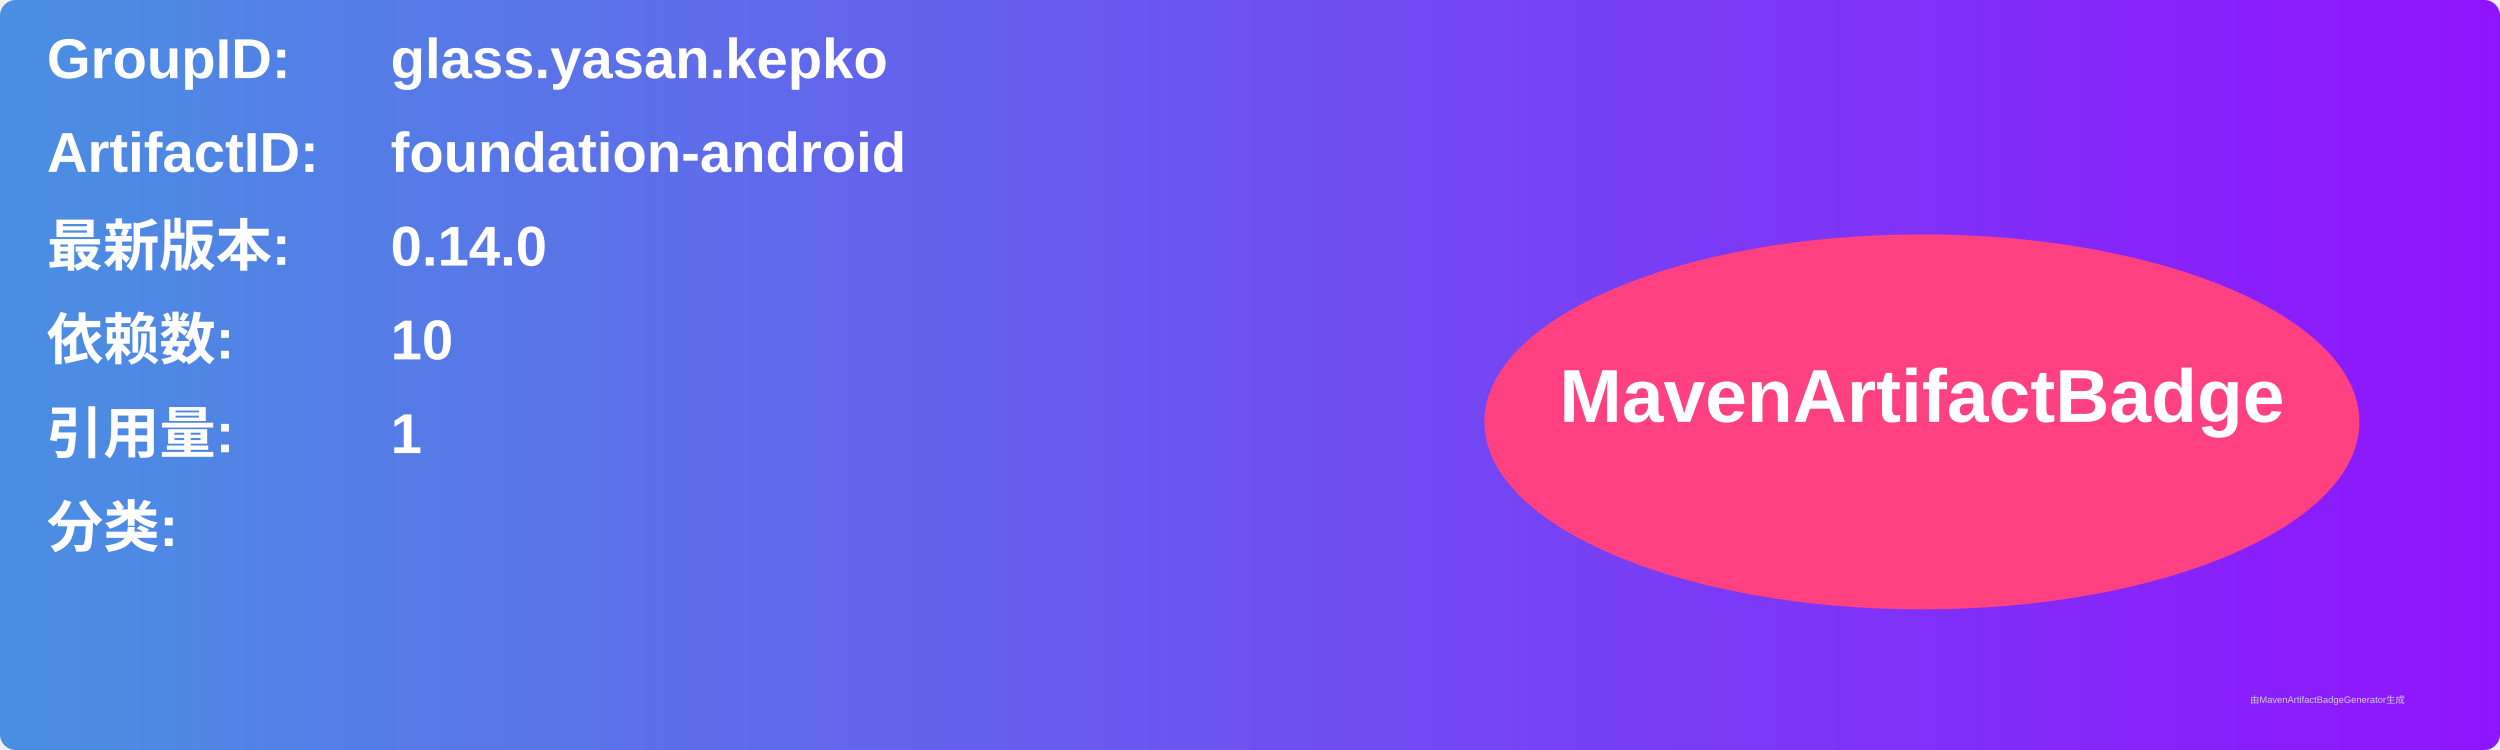
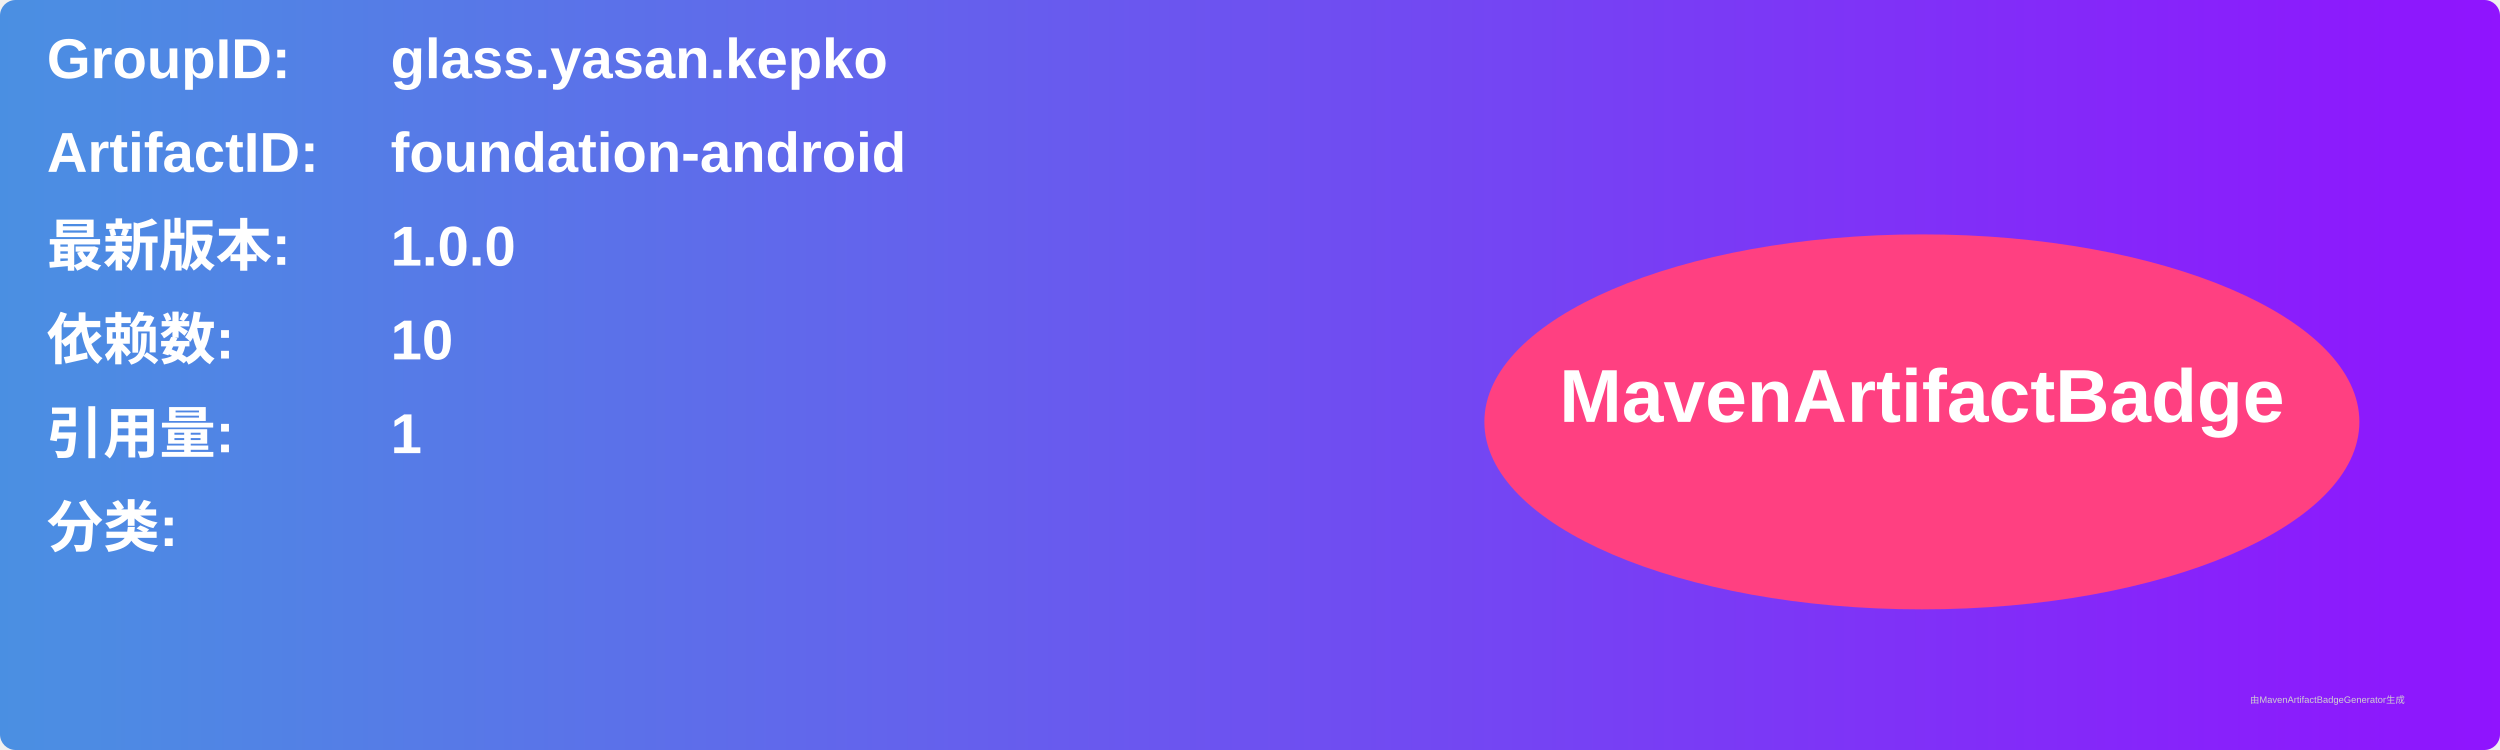
<svg xmlns="http://www.w3.org/2000/svg" width="800" height="240" viewBox="0 0 800 240">
  <linearGradient id="grad" x1="0%" y1="0%" x2="100%" y2="0%">
    <stop offset="0%" stop-color="#4a90e2" />
    <stop offset="100%" stop-color="#9013fe" />
  </linearGradient>
  <rect width="100%" height="100%" rx="5" ry="5" fill="url(#grad)" />
  <g transform="translate(15, 15)">
    <text x="0" y="10" font-family="Arial" font-size="18" fill="white" font-weight="bold" width="260">GroupID:</text>
    <text x="110" y="10" font-family="Arial" font-size="18" fill="white" font-weight="bold" width="460">glass.yasan.kepko</text>
    <text x="0" y="40" font-family="Arial" font-size="18" fill="white" font-weight="bold" width="260">ArtifactID:</text>
    <text x="110" y="40" font-family="Arial" font-size="18" fill="white" font-weight="bold" width="460">foundation-android</text>
    <text x="0" y="70" font-family="Arial" font-size="18" fill="white" font-weight="bold">最新版本:</text>
    <text x="110" y="70" font-family="Arial" font-size="18" fill="white" font-weight="bold">
-       <tspan font-weight="bold">0.14.0</tspan>
+       <tspan font-weight="bold">1.0.0</tspan>
    </text>
    <text x="0" y="100" font-family="Arial" font-size="18" fill="white" font-weight="bold">依赖数: </text>
    <text x="110" y="100" font-family="Arial" font-size="18" fill="white">
      <tspan font-weight="bold">10</tspan>
    </text>
    <text x="0" y="130" font-family="Arial" font-size="18" fill="white" font-weight="bold">引用量: </text>
    <text x="110" y="130" font-family="Arial" font-size="18" fill="white">
      <tspan font-weight="bold">1</tspan>
    </text>
    <text x="0" y="160" font-family="Arial" font-size="18" fill="white" font-weight="bold">分类:</text>
    <text x="10" y="190" font-family="Arial" font-size="10" fill="white">
      <tspan font-weight="bold" />
    </text>
    <ellipse cx="600" cy="120" rx="140" ry="60" fill="#ff4081" />
    <text x="600" y="120" text-anchor="middle" font-family="Arial" font-size="24" fill="white" font-weight="bold">MavenArtifactBadge</text>
  </g>
  <text x="720" y="225" font-family="Arial" font-size="3" fill="#d0d0d0">由MavenArtifactBadgeGenerator生成</text>
</svg>
